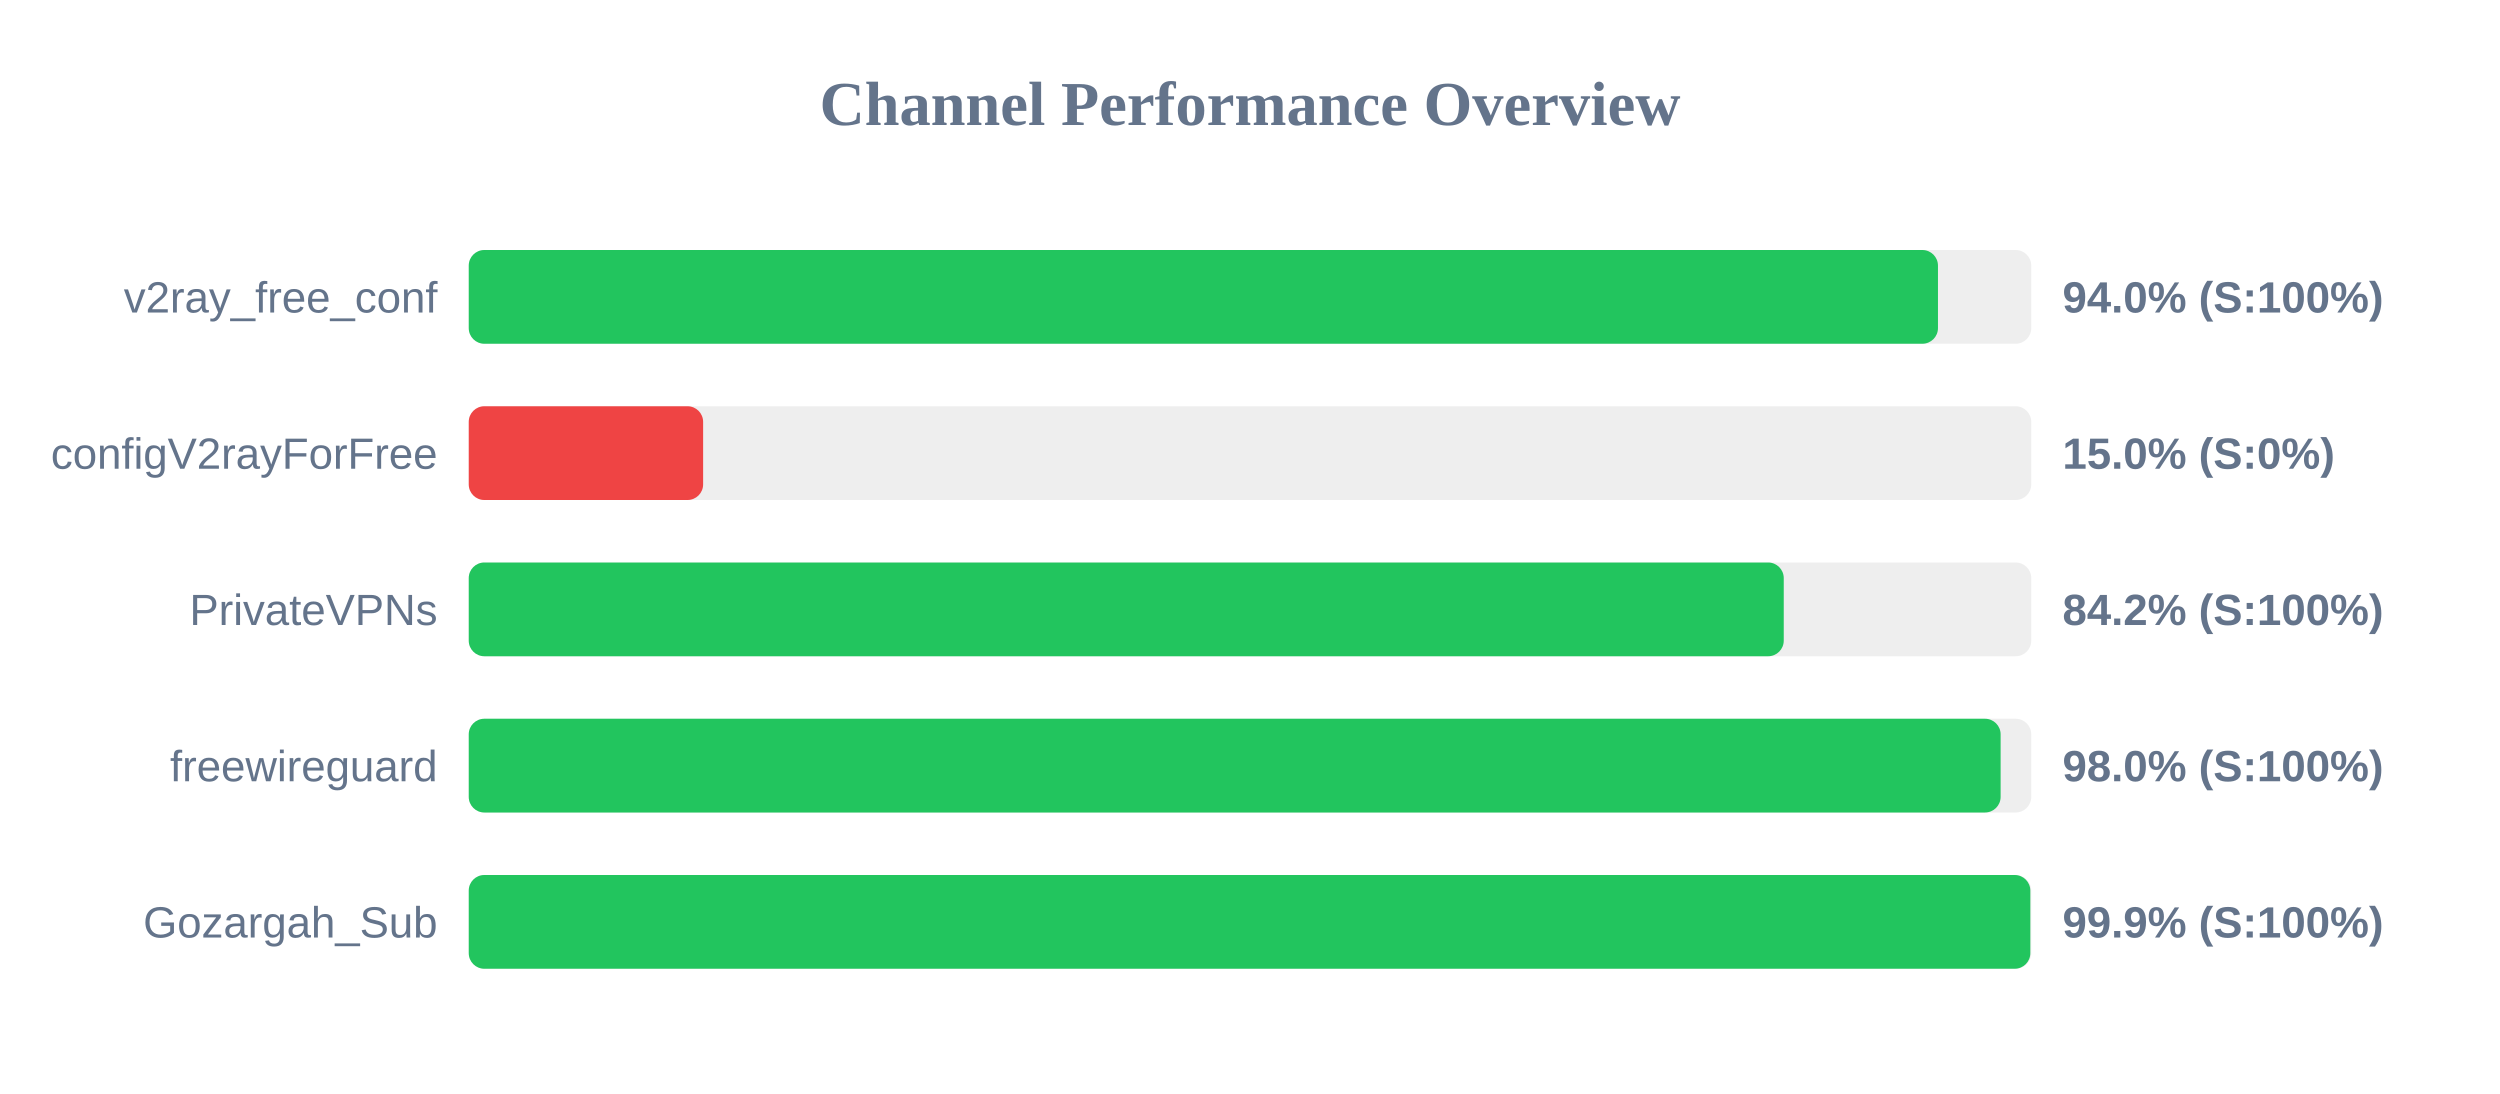
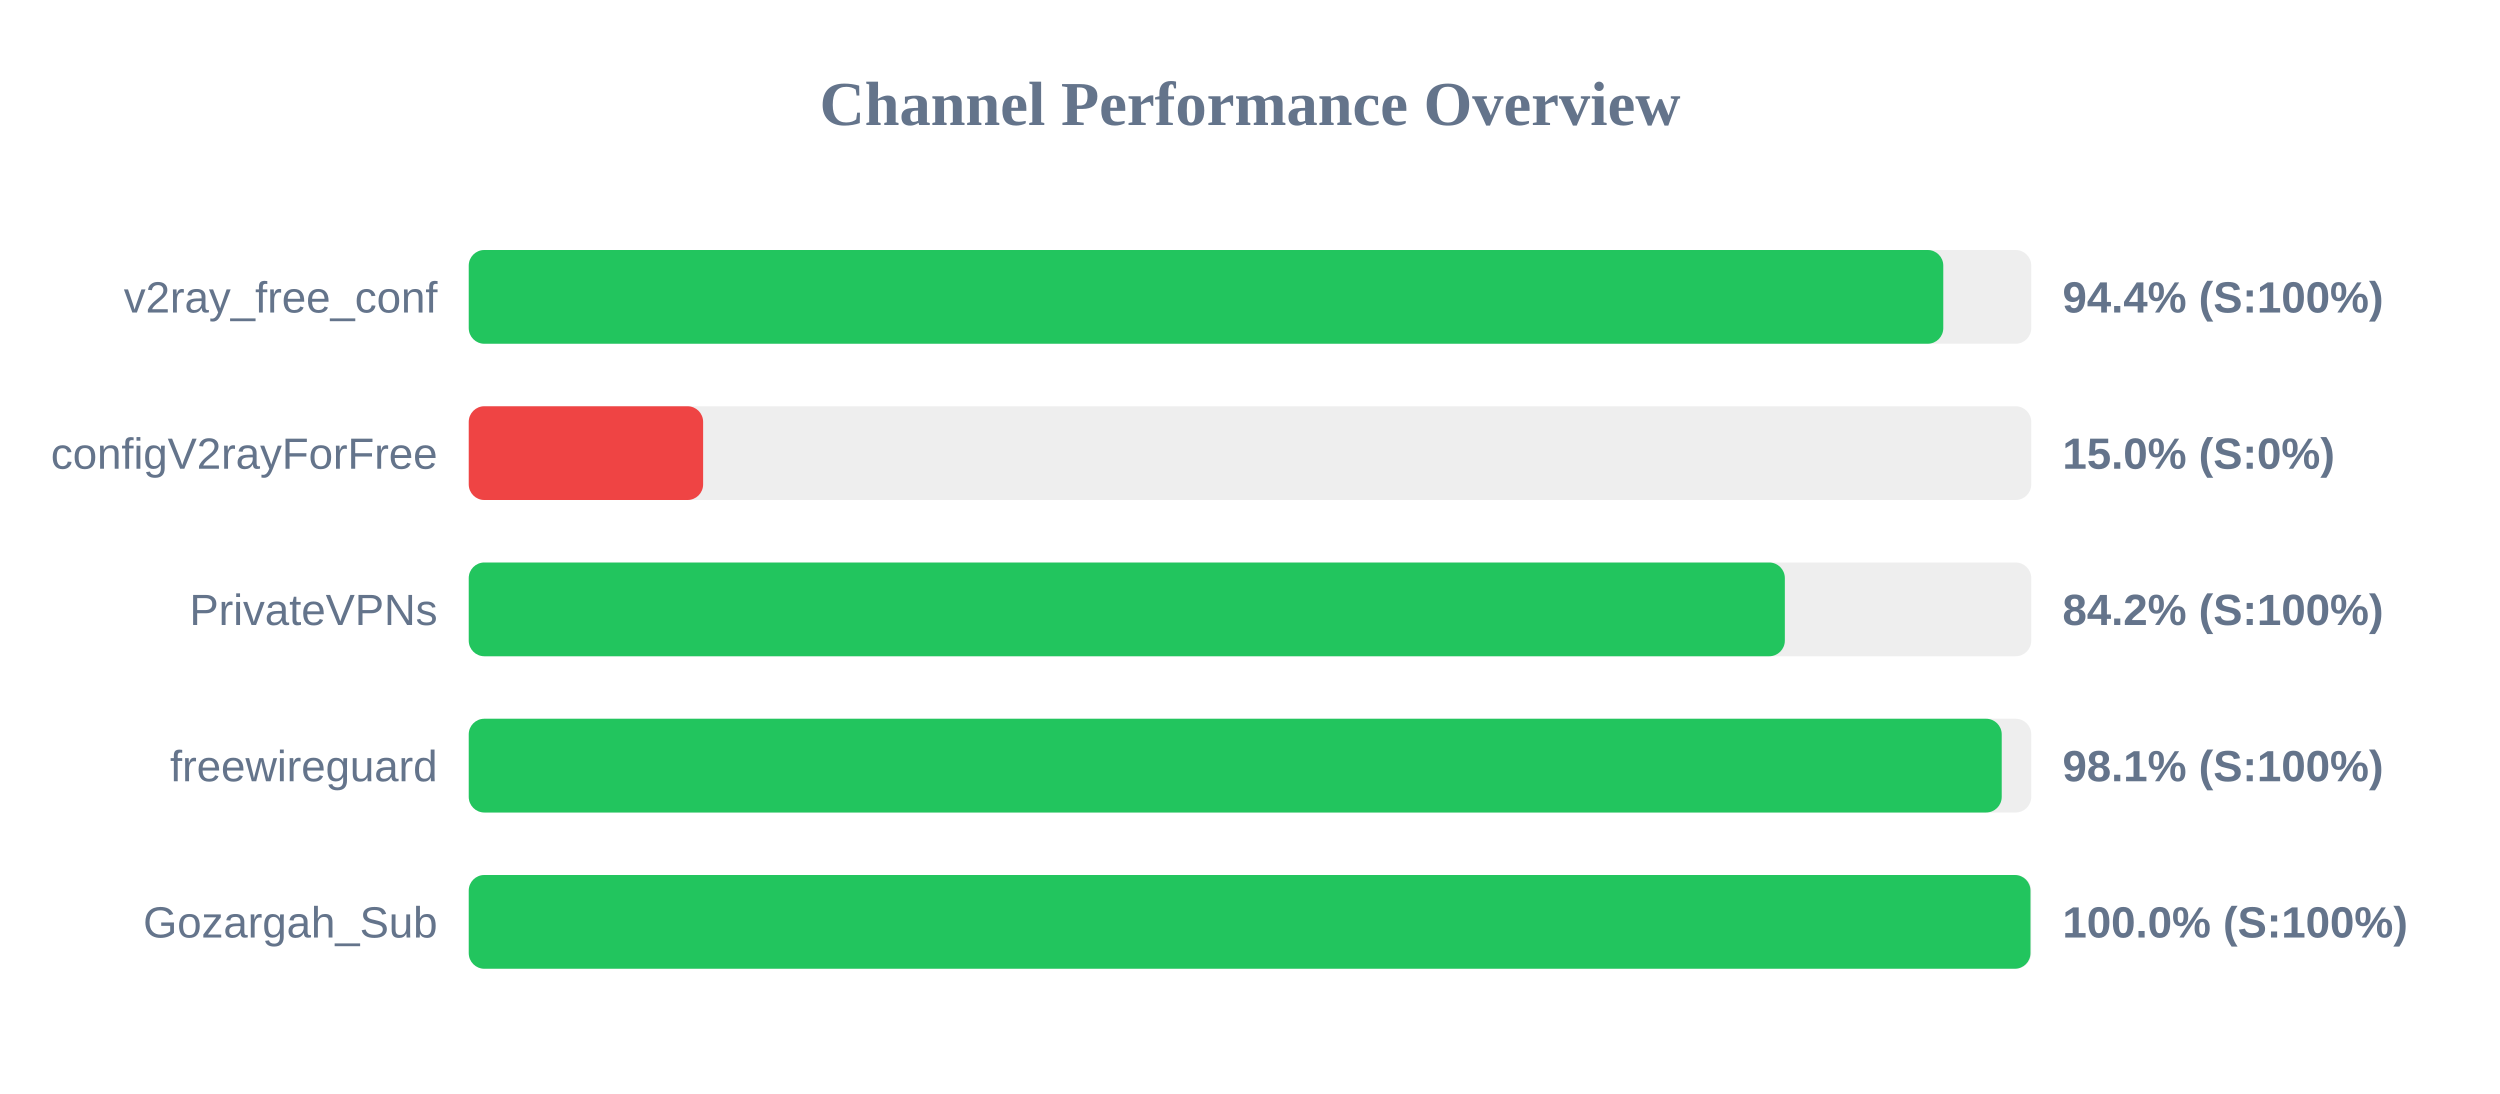
<svg xmlns="http://www.w3.org/2000/svg" width="800" height="350" version="1.1">
  <style>
        .row { font: 14px Arial; fill: #64748b; }
        .score { font: bold 14px Arial; fill: #64748b; }
    </style>
  <text x="400" y="40" text-anchor="middle" font-size="20px" font-weight="bold" fill="#64748b">Channel Performance Overview</text>
  <rect x="150" y="80" width="500" height="30" fill="#eee" rx="5" />
-   <rect x="150" y="80" width="470.15" height="30" fill="#22c55e" rx="5" />
+   <rect x="150" y="80" width="471.85" height="30" fill="#22c55e" rx="5" />
  <text x="140" y="100" text-anchor="end" class="row">v2ray_free_conf</text>
-   <text x="660" y="100" text-anchor="start" class="score">94.0% (S:100%)</text>
+   <text x="660" y="100" text-anchor="start" class="score">94.4% (S:100%)</text>
  <rect x="150" y="130" width="500" height="30" fill="#eee" rx="5" />
  <rect x="150" y="130" width="75.0" height="30" fill="#ef4444" rx="5" />
  <text x="140" y="150" text-anchor="end" class="row">configV2rayForFree</text>
  <text x="660" y="150" text-anchor="start" class="score">15.0% (S:0%)</text>
  <rect x="150" y="180" width="500" height="30" fill="#eee" rx="5" />
-   <rect x="150" y="180" width="420.8" height="30" fill="#22c55e" rx="5" />
+   <rect x="150" y="180" width="421.15" height="30" fill="#22c55e" rx="5" />
  <text x="140" y="200" text-anchor="end" class="row">PrivateVPNs</text>
  <text x="660" y="200" text-anchor="start" class="score">84.2% (S:100%)</text>
  <rect x="150" y="230" width="500" height="30" fill="#eee" rx="5" />
-   <rect x="150" y="230" width="490.2" height="30" fill="#22c55e" rx="5" />
+   <rect x="150" y="230" width="490.55" height="30" fill="#22c55e" rx="5" />
  <text x="140" y="250" text-anchor="end" class="row">freewireguard</text>
-   <text x="660" y="250" text-anchor="start" class="score">98.0% (S:100%)</text>
+   <text x="660" y="250" text-anchor="start" class="score">98.1% (S:100%)</text>
  <rect x="150" y="280" width="500" height="30" fill="#eee" rx="5" />
-   <rect x="150" y="280" width="499.7" height="30" fill="#22c55e" rx="5" />
+   <rect x="150" y="280" width="499.75" height="30" fill="#22c55e" rx="5" />
  <text x="140" y="300" text-anchor="end" class="row">Gozargah_Sub</text>
-   <text x="660" y="300" text-anchor="start" class="score">99.9% (S:100%)</text>
+   <text x="660" y="300" text-anchor="start" class="score">100.0% (S:100%)</text>
</svg>
